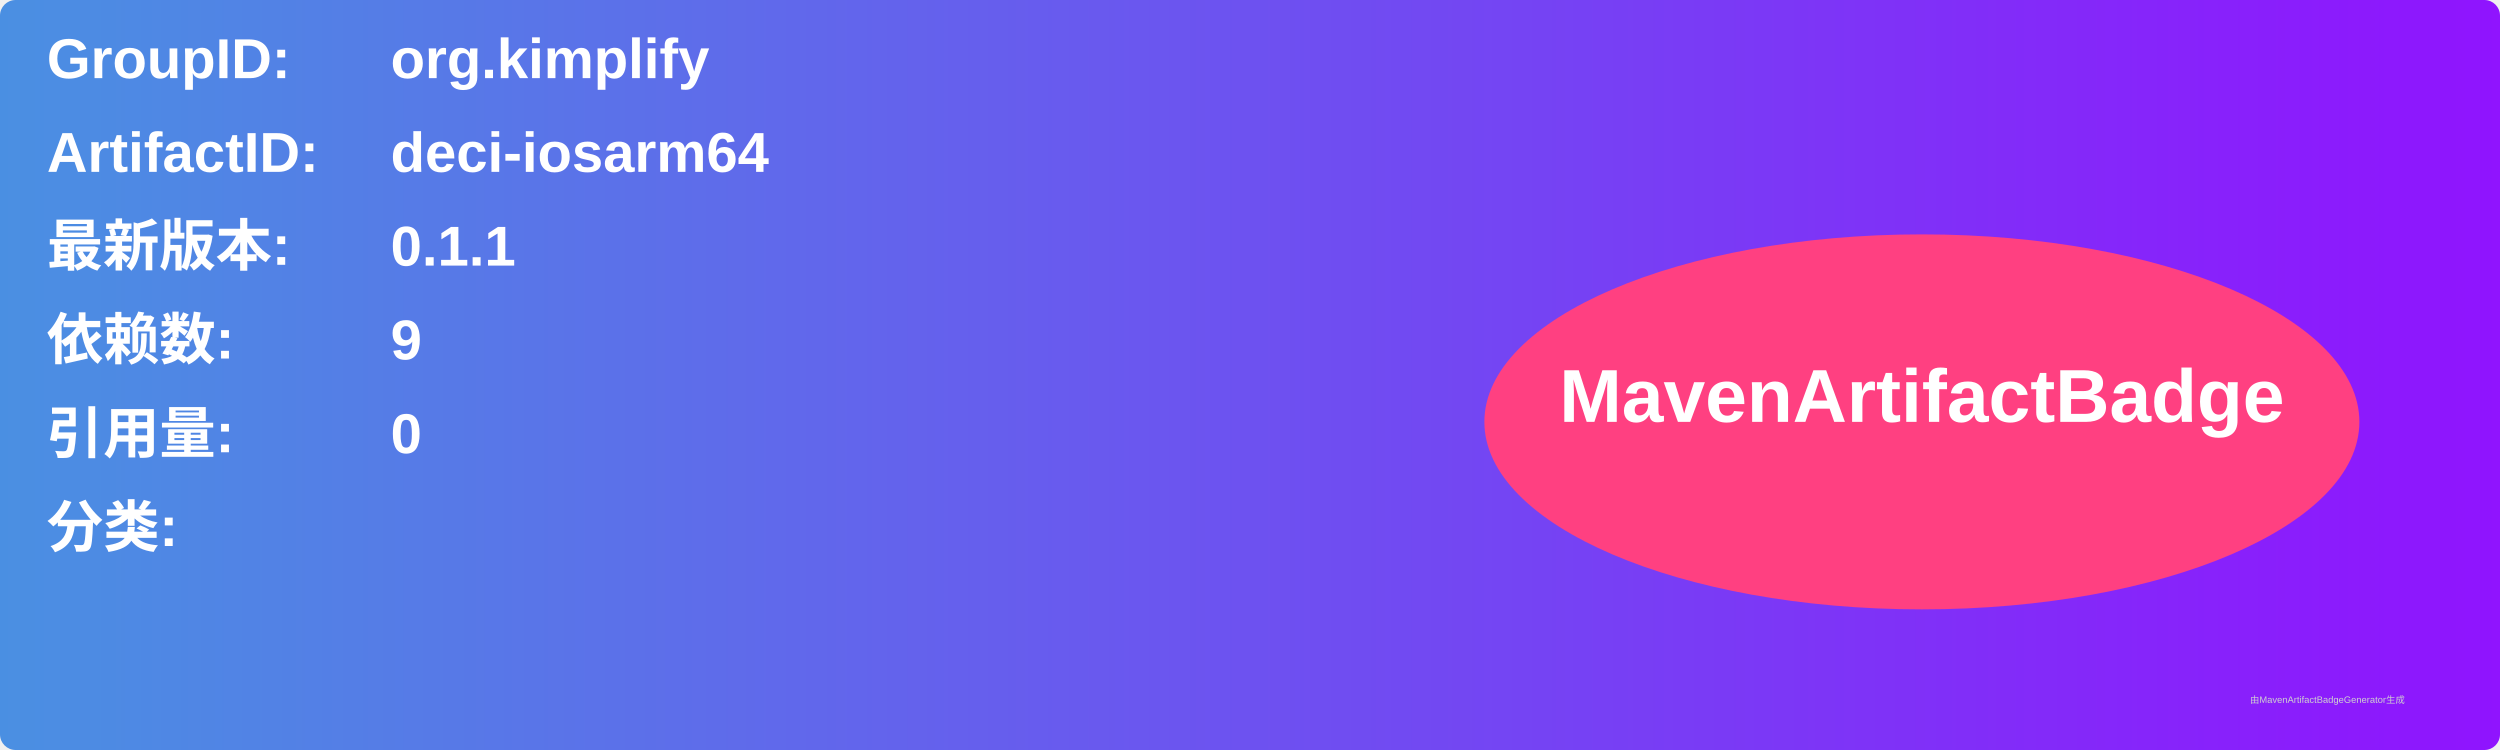
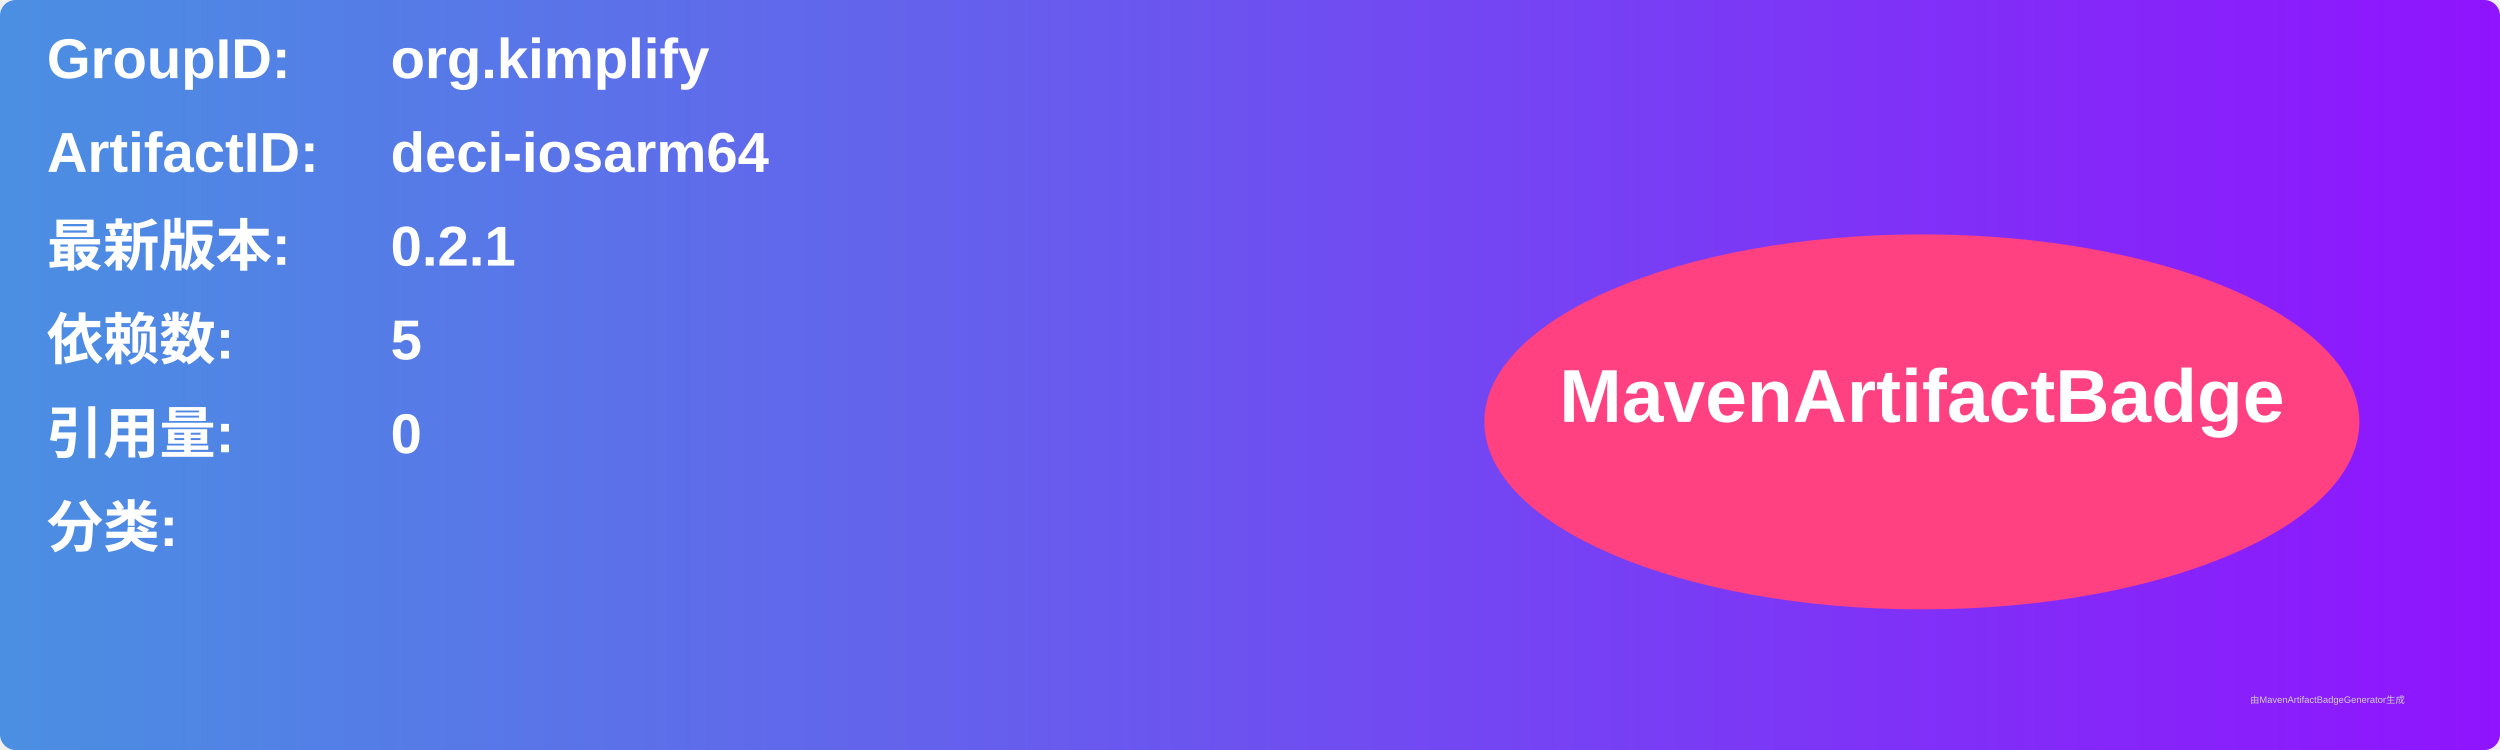
<svg xmlns="http://www.w3.org/2000/svg" width="800" height="240" viewBox="0 0 800 240">
  <linearGradient id="grad" x1="0%" y1="0%" x2="100%" y2="0%">
    <stop offset="0%" stop-color="#4a90e2" />
    <stop offset="100%" stop-color="#9013fe" />
  </linearGradient>
  <rect width="100%" height="100%" rx="5" ry="5" fill="url(#grad)" />
  <g transform="translate(15, 15)">
    <text x="0" y="10" font-family="Arial" font-size="18" fill="white" font-weight="bold" width="260">GroupID:</text>
    <text x="110" y="10" font-family="Arial" font-size="18" fill="white" font-weight="bold" width="460">org.kimplify</text>
    <text x="0" y="40" font-family="Arial" font-size="18" fill="white" font-weight="bold" width="260">ArtifactID:</text>
    <text x="110" y="40" font-family="Arial" font-size="18" fill="white" font-weight="bold" width="460">deci-iosarm64</text>
    <text x="0" y="70" font-family="Arial" font-size="18" fill="white" font-weight="bold">最新版本:</text>
    <text x="110" y="70" font-family="Arial" font-size="18" fill="white" font-weight="bold">
-       <tspan font-weight="bold">0.1.1</tspan>
+       <tspan font-weight="bold">0.2.1</tspan>
    </text>
    <text x="0" y="100" font-family="Arial" font-size="18" fill="white" font-weight="bold">依赖数: </text>
    <text x="110" y="100" font-family="Arial" font-size="18" fill="white">
-       <tspan font-weight="bold">9</tspan>
+       <tspan font-weight="bold">5</tspan>
    </text>
    <text x="0" y="130" font-family="Arial" font-size="18" fill="white" font-weight="bold">引用量: </text>
    <text x="110" y="130" font-family="Arial" font-size="18" fill="white">
      <tspan font-weight="bold">0</tspan>
    </text>
    <text x="0" y="160" font-family="Arial" font-size="18" fill="white" font-weight="bold">分类:</text>
    <text x="10" y="190" font-family="Arial" font-size="10" fill="white">
      <tspan font-weight="bold" />
    </text>
    <ellipse cx="600" cy="120" rx="140" ry="60" fill="#ff4081" />
    <text x="600" y="120" text-anchor="middle" font-family="Arial" font-size="24" fill="white" font-weight="bold">MavenArtifactBadge</text>
  </g>
  <text x="720" y="225" font-family="Arial" font-size="3" fill="#d0d0d0">由MavenArtifactBadgeGenerator生成</text>
</svg>
